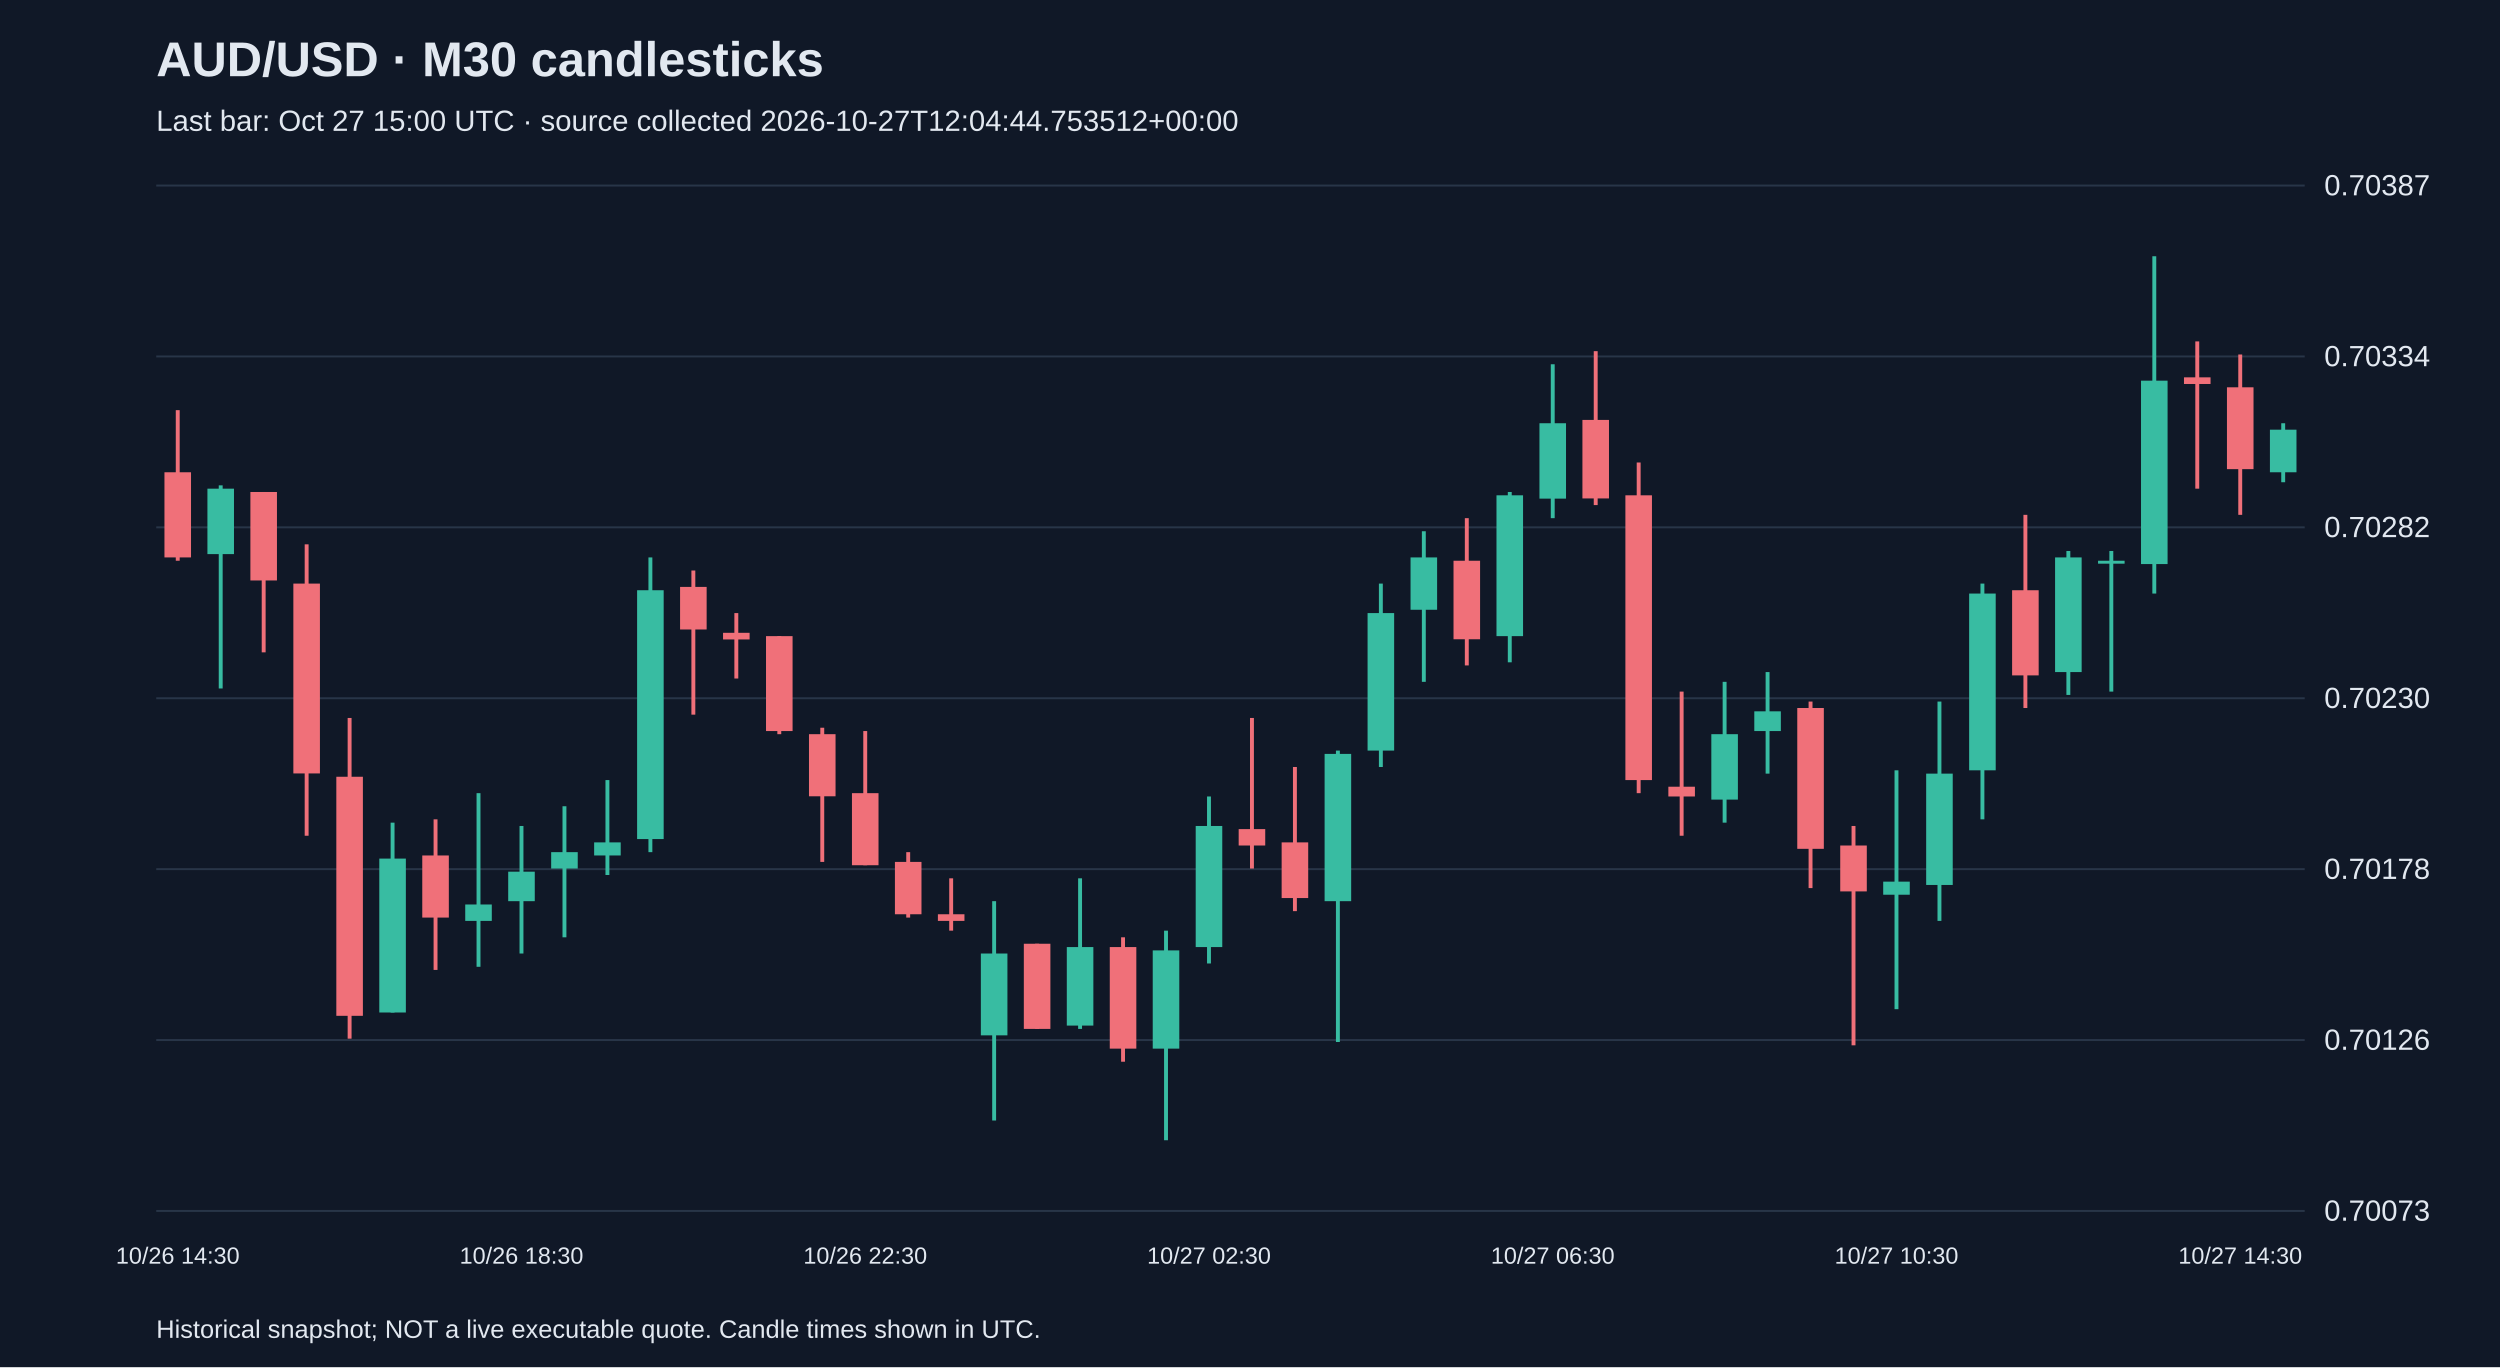
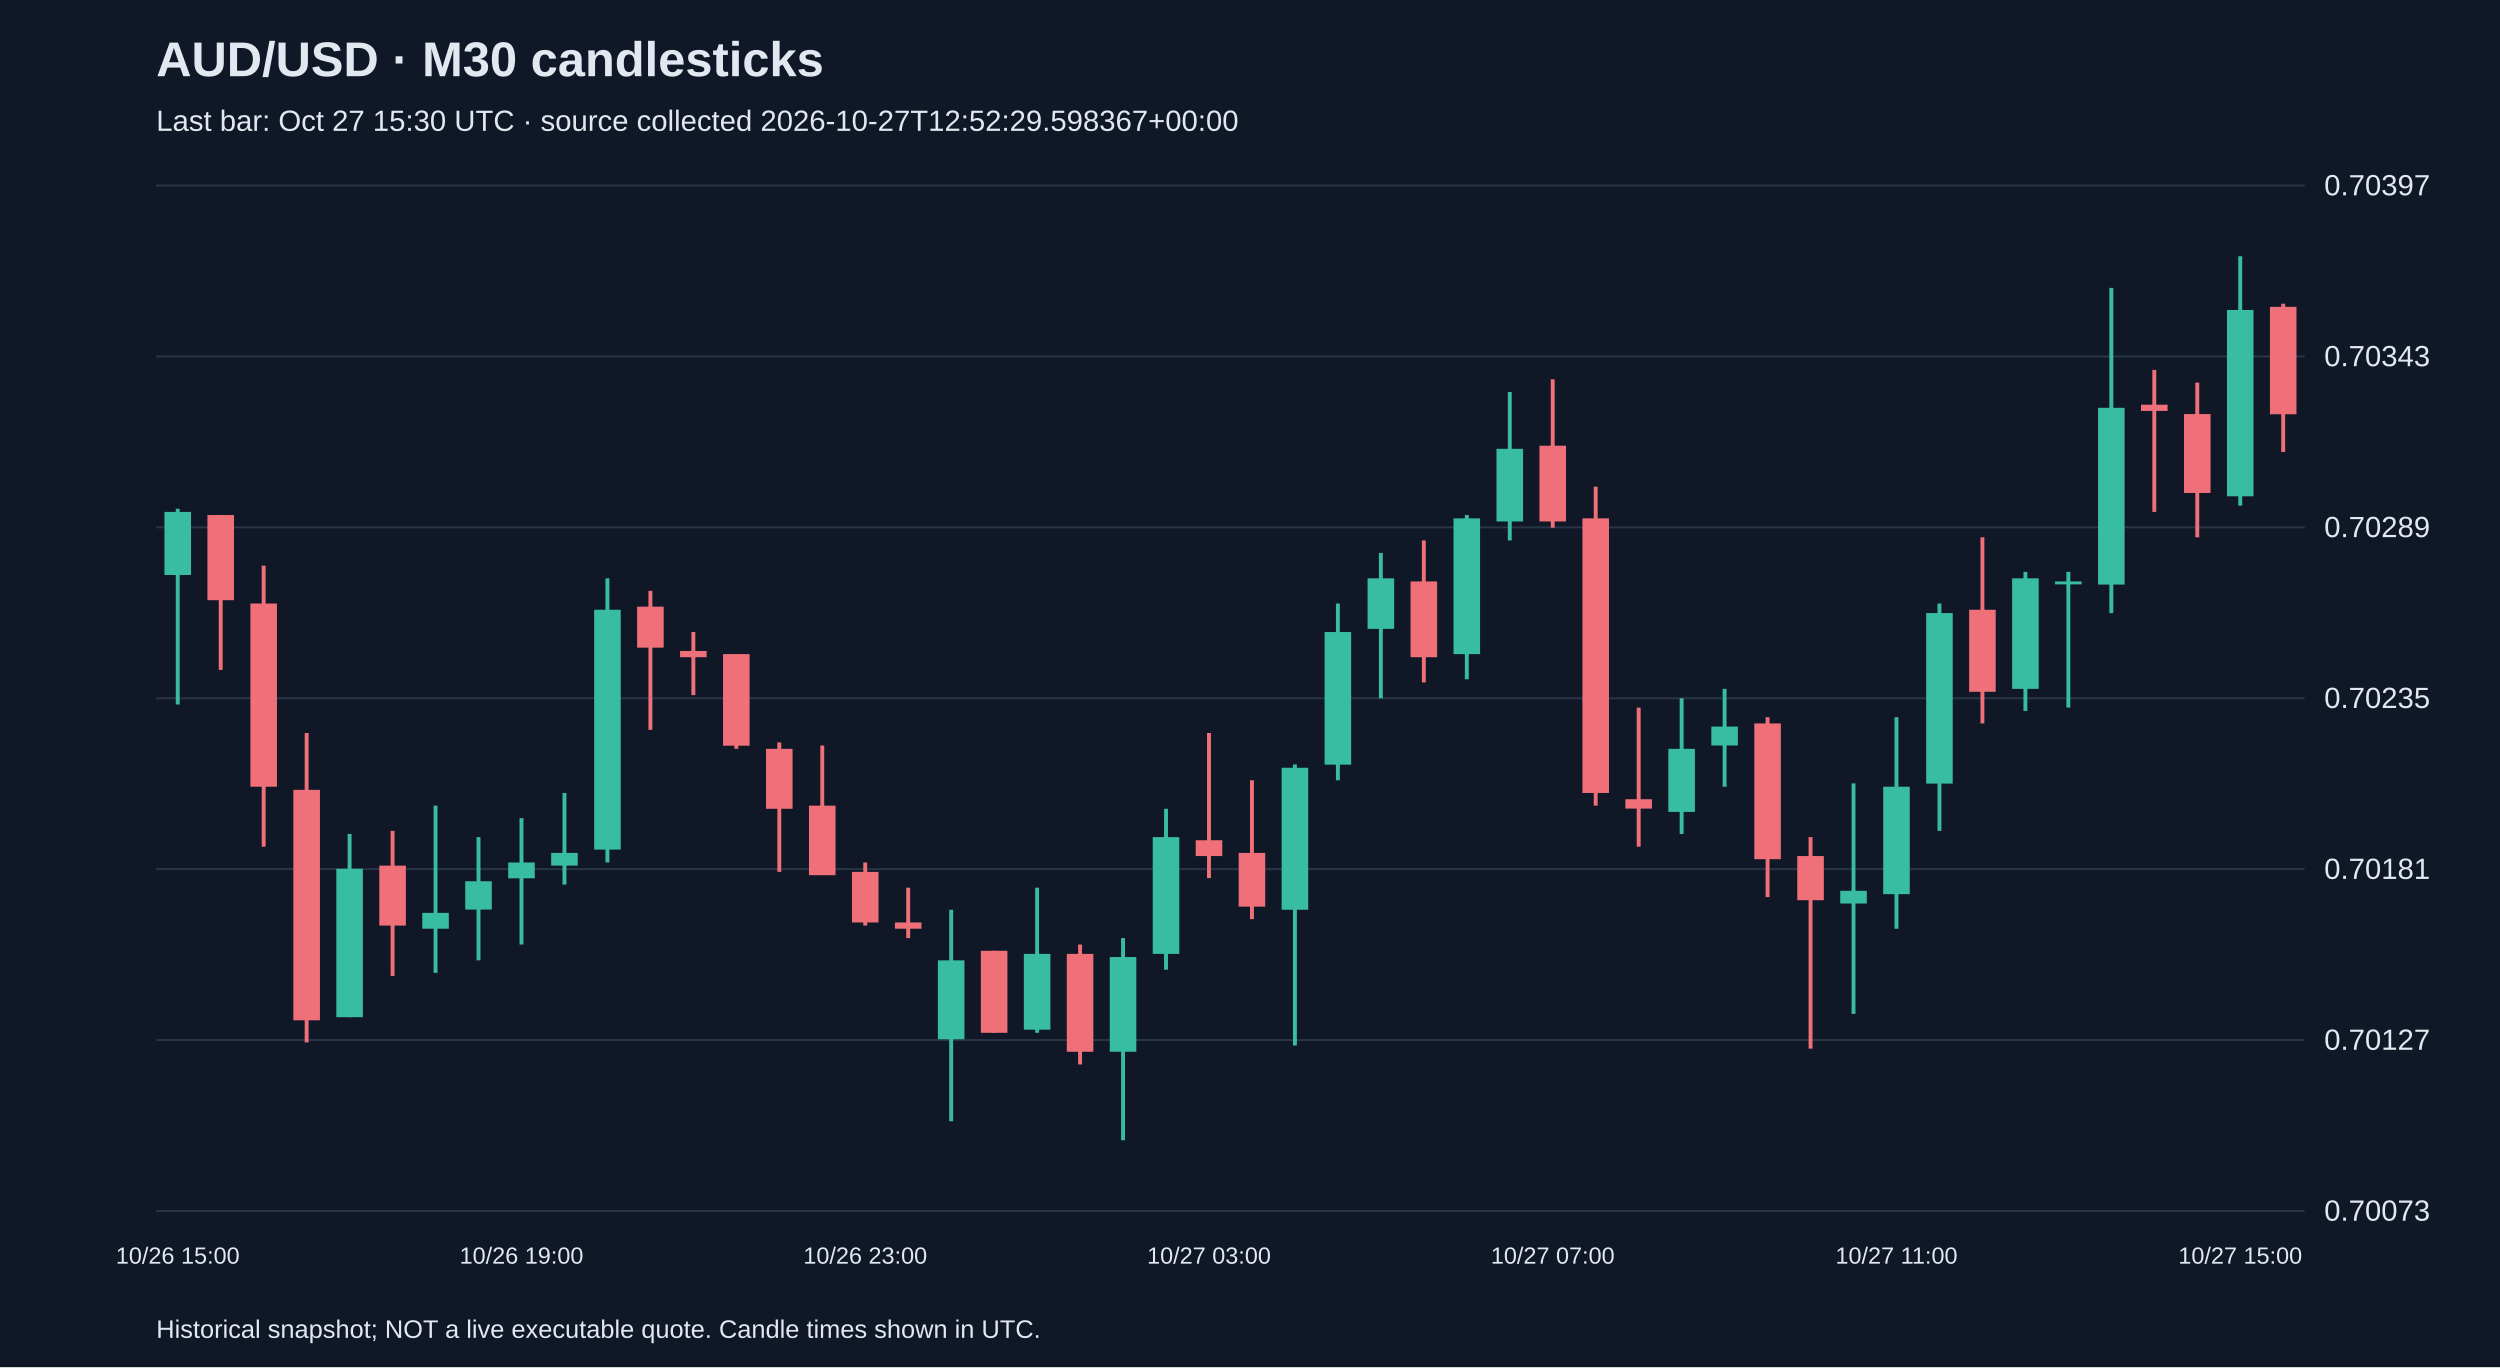
<svg xmlns="http://www.w3.org/2000/svg" viewBox="0 0 1280 700">
  <rect width="100%" height="100%" fill="#101827" />
  <style>text{font-family:Arial,sans-serif;fill:#e2e8f0}</style>
  <text x="80" y="39" font-size="25" font-weight="bold">AUD/USD · M30 candlesticks</text>
-   <text x="80" y="67" font-size="15" fill="#a6b1c5">Last bar: Oct 27 15:00 UTC · source collected 2026-10-27T12:04:44.753512+00:00</text>
+   <text x="80" y="67" font-size="15" fill="#a6b1c5">Last bar: Oct 27 15:30 UTC · source collected 2026-10-27T12:52:29.598367+00:00</text>
  <line x1="80" y1="620.0" x2="1180" y2="620.0" stroke="#283548" />
  <text x="1190" y="625.0" font-size="15">0.70073</text>
  <line x1="80" y1="532.5" x2="1180" y2="532.5" stroke="#283548" />
-   <text x="1190" y="537.5" font-size="15">0.70126</text>
+   <text x="1190" y="537.5" font-size="15">0.70127</text>
  <line x1="80" y1="445.0" x2="1180" y2="445.0" stroke="#283548" />
-   <text x="1190" y="450.0" font-size="15">0.70178</text>
+   <text x="1190" y="450.0" font-size="15">0.70181</text>
  <line x1="80" y1="357.5" x2="1180" y2="357.5" stroke="#283548" />
-   <text x="1190" y="362.5" font-size="15">0.70230</text>
+   <text x="1190" y="362.5" font-size="15">0.70235</text>
  <line x1="80" y1="270.0" x2="1180" y2="270.0" stroke="#283548" />
-   <text x="1190" y="275.0" font-size="15">0.70282</text>
+   <text x="1190" y="275.0" font-size="15">0.70289</text>
  <line x1="80" y1="182.5" x2="1180" y2="182.5" stroke="#283548" />
-   <text x="1190" y="187.5" font-size="15">0.70334</text>
+   <text x="1190" y="187.5" font-size="15">0.70343</text>
  <line x1="80" y1="95.0" x2="1180" y2="95.0" stroke="#283548" />
-   <text x="1190" y="100.0" font-size="15">0.70387</text>
-   <line x1="91.0" y1="210.0" x2="91.0" y2="287.1" stroke="#f07079" stroke-width="2" />
-   <rect x="84.2" y="241.8" width="13.6" height="43.6" fill="#f07079" />
-   <text x="91.0" y="647" text-anchor="middle" font-size="12">10/26 14:30</text>
-   <line x1="113.0" y1="248.5" x2="113.0" y2="352.5" stroke="#38bca2" stroke-width="2" />
-   <rect x="106.2" y="250.2" width="13.6" height="33.5" fill="#38bca2" />
-   <line x1="135.0" y1="251.9" x2="135.0" y2="334.0" stroke="#f07079" stroke-width="2" />
-   <rect x="128.2" y="251.9" width="13.6" height="45.3" fill="#f07079" />
-   <line x1="157.0" y1="278.7" x2="157.0" y2="427.9" stroke="#f07079" stroke-width="2" />
-   <rect x="150.2" y="298.8" width="13.6" height="97.2" fill="#f07079" />
-   <line x1="179.0" y1="367.6" x2="179.0" y2="531.8" stroke="#f07079" stroke-width="2" />
-   <rect x="172.2" y="397.7" width="13.6" height="122.4" fill="#f07079" />
-   <line x1="201.0" y1="421.2" x2="201.0" y2="518.4" stroke="#38bca2" stroke-width="2" />
-   <rect x="194.2" y="439.6" width="13.6" height="78.8" fill="#38bca2" />
-   <line x1="223.0" y1="419.5" x2="223.0" y2="496.6" stroke="#f07079" stroke-width="2" />
-   <rect x="216.2" y="438.0" width="13.6" height="31.8" fill="#f07079" />
-   <line x1="245.0" y1="406.1" x2="245.0" y2="495.0" stroke="#38bca2" stroke-width="2" />
-   <rect x="238.2" y="463.1" width="13.6" height="8.4" fill="#38bca2" />
-   <line x1="267.0" y1="422.9" x2="267.0" y2="488.2" stroke="#38bca2" stroke-width="2" />
-   <rect x="260.2" y="446.3" width="13.6" height="15.1" fill="#38bca2" />
-   <text x="267.0" y="647" text-anchor="middle" font-size="12">10/26 18:30</text>
-   <line x1="289.0" y1="412.8" x2="289.0" y2="479.9" stroke="#38bca2" stroke-width="2" />
-   <rect x="282.2" y="436.3" width="13.6" height="8.4" fill="#38bca2" />
-   <line x1="311.0" y1="399.4" x2="311.0" y2="448.0" stroke="#38bca2" stroke-width="2" />
-   <rect x="304.2" y="431.3" width="13.6" height="6.7" fill="#38bca2" />
-   <line x1="333.0" y1="285.4" x2="333.0" y2="436.3" stroke="#38bca2" stroke-width="2" />
-   <rect x="326.2" y="302.2" width="13.6" height="127.4" fill="#38bca2" />
-   <line x1="355.0" y1="292.1" x2="355.0" y2="365.9" stroke="#f07079" stroke-width="2" />
-   <rect x="348.2" y="300.5" width="13.6" height="21.8" fill="#f07079" />
-   <line x1="377.0" y1="313.9" x2="377.0" y2="347.4" stroke="#f07079" stroke-width="2" />
-   <rect x="370.2" y="324.0" width="13.6" height="3.4" fill="#f07079" />
-   <line x1="399.0" y1="325.7" x2="399.0" y2="375.9" stroke="#f07079" stroke-width="2" />
-   <rect x="392.2" y="325.7" width="13.6" height="48.6" fill="#f07079" />
-   <line x1="421.0" y1="372.6" x2="421.0" y2="441.3" stroke="#f07079" stroke-width="2" />
-   <rect x="414.2" y="375.9" width="13.6" height="31.8" fill="#f07079" />
-   <line x1="443.0" y1="374.3" x2="443.0" y2="443.0" stroke="#f07079" stroke-width="2" />
-   <rect x="436.2" y="406.1" width="13.6" height="36.9" fill="#f07079" />
-   <text x="443.0" y="647" text-anchor="middle" font-size="12">10/26 22:30</text>
-   <line x1="465.0" y1="436.3" x2="465.0" y2="469.8" stroke="#f07079" stroke-width="2" />
-   <rect x="458.2" y="441.3" width="13.6" height="26.8" fill="#f07079" />
-   <line x1="487.0" y1="449.7" x2="487.0" y2="476.5" stroke="#f07079" stroke-width="2" />
-   <rect x="480.2" y="468.1" width="13.6" height="3.4" fill="#f07079" />
-   <line x1="509.0" y1="461.4" x2="509.0" y2="573.7" stroke="#38bca2" stroke-width="2" />
-   <rect x="502.2" y="488.2" width="13.6" height="41.9" fill="#38bca2" />
-   <line x1="531.0" y1="483.2" x2="531.0" y2="526.8" stroke="#f07079" stroke-width="2" />
-   <rect x="524.2" y="483.2" width="13.6" height="43.6" fill="#f07079" />
-   <line x1="553.0" y1="449.7" x2="553.0" y2="526.8" stroke="#38bca2" stroke-width="2" />
-   <rect x="546.2" y="484.9" width="13.6" height="40.2" fill="#38bca2" />
-   <line x1="575.0" y1="479.9" x2="575.0" y2="543.6" stroke="#f07079" stroke-width="2" />
-   <rect x="568.2" y="484.9" width="13.6" height="52.0" fill="#f07079" />
-   <line x1="597.0" y1="476.5" x2="597.0" y2="583.8" stroke="#38bca2" stroke-width="2" />
-   <rect x="590.2" y="486.6" width="13.6" height="50.3" fill="#38bca2" />
-   <line x1="619.0" y1="407.8" x2="619.0" y2="493.3" stroke="#38bca2" stroke-width="2" />
-   <rect x="612.2" y="422.9" width="13.6" height="62.0" fill="#38bca2" />
-   <text x="619.0" y="647" text-anchor="middle" font-size="12">10/27 02:30</text>
-   <line x1="641.0" y1="367.6" x2="641.0" y2="444.7" stroke="#f07079" stroke-width="2" />
-   <rect x="634.2" y="424.5" width="13.6" height="8.4" fill="#f07079" />
-   <line x1="663.0" y1="392.7" x2="663.0" y2="466.5" stroke="#f07079" stroke-width="2" />
-   <rect x="656.2" y="431.3" width="13.6" height="28.5" fill="#f07079" />
-   <line x1="685.0" y1="384.3" x2="685.0" y2="533.5" stroke="#38bca2" stroke-width="2" />
-   <rect x="678.2" y="386.0" width="13.6" height="75.4" fill="#38bca2" />
-   <line x1="707.0" y1="298.8" x2="707.0" y2="392.7" stroke="#38bca2" stroke-width="2" />
-   <rect x="700.2" y="313.9" width="13.6" height="70.4" fill="#38bca2" />
-   <line x1="729.0" y1="272.0" x2="729.0" y2="349.1" stroke="#38bca2" stroke-width="2" />
-   <rect x="722.2" y="285.4" width="13.6" height="26.8" fill="#38bca2" />
-   <line x1="751.0" y1="265.3" x2="751.0" y2="340.7" stroke="#f07079" stroke-width="2" />
-   <rect x="744.2" y="287.1" width="13.6" height="40.2" fill="#f07079" />
-   <line x1="773.0" y1="251.9" x2="773.0" y2="339.1" stroke="#38bca2" stroke-width="2" />
-   <rect x="766.2" y="253.6" width="13.6" height="72.1" fill="#38bca2" />
-   <line x1="795.0" y1="186.5" x2="795.0" y2="265.3" stroke="#38bca2" stroke-width="2" />
-   <rect x="788.2" y="216.7" width="13.6" height="38.6" fill="#38bca2" />
-   <text x="795.0" y="647" text-anchor="middle" font-size="12">10/27 06:30</text>
-   <line x1="817.0" y1="179.8" x2="817.0" y2="258.6" stroke="#f07079" stroke-width="2" />
-   <rect x="810.2" y="215.0" width="13.6" height="40.2" fill="#f07079" />
-   <line x1="839.0" y1="236.8" x2="839.0" y2="406.1" stroke="#f07079" stroke-width="2" />
-   <rect x="832.2" y="253.6" width="13.6" height="145.8" fill="#f07079" />
-   <line x1="861.0" y1="354.1" x2="861.0" y2="427.9" stroke="#f07079" stroke-width="2" />
-   <rect x="854.2" y="402.8" width="13.6" height="5.0" fill="#f07079" />
-   <line x1="883.0" y1="349.1" x2="883.0" y2="421.2" stroke="#38bca2" stroke-width="2" />
-   <rect x="876.2" y="375.9" width="13.6" height="33.5" fill="#38bca2" />
-   <line x1="905.0" y1="344.1" x2="905.0" y2="396.1" stroke="#38bca2" stroke-width="2" />
-   <rect x="898.2" y="364.2" width="13.6" height="10.1" fill="#38bca2" />
-   <line x1="927.0" y1="359.2" x2="927.0" y2="454.7" stroke="#f07079" stroke-width="2" />
-   <rect x="920.2" y="362.5" width="13.6" height="72.1" fill="#f07079" />
-   <line x1="949.0" y1="422.9" x2="949.0" y2="535.2" stroke="#f07079" stroke-width="2" />
-   <rect x="942.2" y="432.9" width="13.6" height="23.5" fill="#f07079" />
-   <line x1="971.0" y1="394.4" x2="971.0" y2="516.7" stroke="#38bca2" stroke-width="2" />
-   <rect x="964.2" y="451.4" width="13.6" height="6.7" fill="#38bca2" />
-   <text x="971.0" y="647" text-anchor="middle" font-size="12">10/27 10:30</text>
-   <line x1="993.0" y1="359.2" x2="993.0" y2="471.5" stroke="#38bca2" stroke-width="2" />
-   <rect x="986.2" y="396.1" width="13.6" height="57.0" fill="#38bca2" />
-   <line x1="1015.0" y1="298.8" x2="1015.0" y2="419.5" stroke="#38bca2" stroke-width="2" />
-   <rect x="1008.2" y="303.9" width="13.6" height="90.5" fill="#38bca2" />
-   <line x1="1037.0" y1="263.6" x2="1037.0" y2="362.5" stroke="#f07079" stroke-width="2" />
-   <rect x="1030.2" y="302.2" width="13.6" height="43.6" fill="#f07079" />
-   <line x1="1059.0" y1="282.1" x2="1059.0" y2="355.8" stroke="#38bca2" stroke-width="2" />
-   <rect x="1052.2" y="285.4" width="13.6" height="58.7" fill="#38bca2" />
-   <line x1="1081.0" y1="282.1" x2="1081.0" y2="354.1" stroke="#38bca2" stroke-width="2" />
-   <rect x="1074.2" y="287.1" width="13.6" height="1.5" fill="#38bca2" />
-   <line x1="1103.0" y1="131.2" x2="1103.0" y2="303.9" stroke="#38bca2" stroke-width="2" />
-   <rect x="1096.2" y="194.9" width="13.6" height="93.9" fill="#38bca2" />
-   <line x1="1125.0" y1="174.8" x2="1125.0" y2="250.2" stroke="#f07079" stroke-width="2" />
-   <rect x="1118.2" y="193.2" width="13.6" height="3.4" fill="#f07079" />
-   <line x1="1147.0" y1="181.5" x2="1147.0" y2="263.6" stroke="#f07079" stroke-width="2" />
-   <rect x="1140.2" y="198.3" width="13.6" height="41.9" fill="#f07079" />
-   <text x="1147.0" y="647" text-anchor="middle" font-size="12">10/27 14:30</text>
-   <line x1="1169.0" y1="216.7" x2="1169.0" y2="246.9" stroke="#38bca2" stroke-width="2" />
-   <rect x="1162.2" y="220.0" width="13.6" height="21.8" fill="#38bca2" />
+   <text x="1190" y="100.0" font-size="15">0.70397</text>
+   <line x1="91.0" y1="260.5" x2="91.0" y2="360.7" stroke="#38bca2" stroke-width="2" />
+   <rect x="84.2" y="262.1" width="13.6" height="32.3" fill="#38bca2" />
+   <text x="91.0" y="647" text-anchor="middle" font-size="12">10/26 15:00</text>
+   <line x1="113.0" y1="263.7" x2="113.0" y2="343.0" stroke="#f07079" stroke-width="2" />
+   <rect x="106.2" y="263.7" width="13.6" height="43.6" fill="#f07079" />
+   <line x1="135.0" y1="289.6" x2="135.0" y2="433.5" stroke="#f07079" stroke-width="2" />
+   <rect x="128.2" y="309.0" width="13.6" height="93.8" fill="#f07079" />
+   <line x1="157.0" y1="375.3" x2="157.0" y2="533.7" stroke="#f07079" stroke-width="2" />
+   <rect x="150.2" y="404.4" width="13.6" height="118.0" fill="#f07079" />
+   <line x1="179.0" y1="427.0" x2="179.0" y2="520.8" stroke="#38bca2" stroke-width="2" />
+   <rect x="172.2" y="444.8" width="13.6" height="76.0" fill="#38bca2" />
+   <line x1="201.0" y1="425.4" x2="201.0" y2="499.7" stroke="#f07079" stroke-width="2" />
+   <rect x="194.2" y="443.2" width="13.6" height="30.7" fill="#f07079" />
+   <line x1="223.0" y1="412.5" x2="223.0" y2="498.1" stroke="#38bca2" stroke-width="2" />
+   <rect x="216.2" y="467.4" width="13.6" height="8.1" fill="#38bca2" />
+   <line x1="245.0" y1="428.6" x2="245.0" y2="491.7" stroke="#38bca2" stroke-width="2" />
+   <rect x="238.2" y="451.2" width="13.6" height="14.5" fill="#38bca2" />
+   <line x1="267.0" y1="418.9" x2="267.0" y2="483.6" stroke="#38bca2" stroke-width="2" />
+   <rect x="260.2" y="441.6" width="13.6" height="8.1" fill="#38bca2" />
+   <text x="267.0" y="647" text-anchor="middle" font-size="12">10/26 19:00</text>
+   <line x1="289.0" y1="406.0" x2="289.0" y2="452.9" stroke="#38bca2" stroke-width="2" />
+   <rect x="282.2" y="436.7" width="13.6" height="6.5" fill="#38bca2" />
+   <line x1="311.0" y1="296.1" x2="311.0" y2="441.6" stroke="#38bca2" stroke-width="2" />
+   <rect x="304.2" y="312.2" width="13.6" height="122.8" fill="#38bca2" />
+   <line x1="333.0" y1="302.5" x2="333.0" y2="373.7" stroke="#f07079" stroke-width="2" />
+   <rect x="326.2" y="310.6" width="13.6" height="21.0" fill="#f07079" />
+   <line x1="355.0" y1="323.6" x2="355.0" y2="355.9" stroke="#f07079" stroke-width="2" />
+   <rect x="348.2" y="333.3" width="13.6" height="3.2" fill="#f07079" />
+   <line x1="377.0" y1="334.9" x2="377.0" y2="383.4" stroke="#f07079" stroke-width="2" />
+   <rect x="370.2" y="334.9" width="13.6" height="46.9" fill="#f07079" />
+   <line x1="399.0" y1="380.1" x2="399.0" y2="446.4" stroke="#f07079" stroke-width="2" />
+   <rect x="392.2" y="383.4" width="13.6" height="30.7" fill="#f07079" />
+   <line x1="421.0" y1="381.7" x2="421.0" y2="448.0" stroke="#f07079" stroke-width="2" />
+   <rect x="414.2" y="412.5" width="13.6" height="35.6" fill="#f07079" />
+   <line x1="443.0" y1="441.6" x2="443.0" y2="473.9" stroke="#f07079" stroke-width="2" />
+   <rect x="436.2" y="446.4" width="13.6" height="25.9" fill="#f07079" />
+   <text x="443.0" y="647" text-anchor="middle" font-size="12">10/26 23:00</text>
+   <line x1="465.0" y1="454.5" x2="465.0" y2="480.3" stroke="#f07079" stroke-width="2" />
+   <rect x="458.2" y="472.3" width="13.6" height="3.2" fill="#f07079" />
+   <line x1="487.0" y1="465.8" x2="487.0" y2="574.1" stroke="#38bca2" stroke-width="2" />
+   <rect x="480.2" y="491.7" width="13.6" height="40.4" fill="#38bca2" />
+   <line x1="509.0" y1="486.8" x2="509.0" y2="528.8" stroke="#f07079" stroke-width="2" />
+   <rect x="502.2" y="486.8" width="13.6" height="42.0" fill="#f07079" />
+   <line x1="531.0" y1="454.5" x2="531.0" y2="528.8" stroke="#38bca2" stroke-width="2" />
+   <rect x="524.2" y="488.4" width="13.6" height="38.8" fill="#38bca2" />
+   <line x1="553.0" y1="483.6" x2="553.0" y2="545.0" stroke="#f07079" stroke-width="2" />
+   <rect x="546.2" y="488.4" width="13.6" height="50.1" fill="#f07079" />
+   <line x1="575.0" y1="480.3" x2="575.0" y2="583.8" stroke="#38bca2" stroke-width="2" />
+   <rect x="568.2" y="490.0" width="13.6" height="48.5" fill="#38bca2" />
+   <line x1="597.0" y1="414.1" x2="597.0" y2="496.5" stroke="#38bca2" stroke-width="2" />
+   <rect x="590.2" y="428.6" width="13.6" height="59.8" fill="#38bca2" />
+   <line x1="619.0" y1="375.3" x2="619.0" y2="449.6" stroke="#f07079" stroke-width="2" />
+   <rect x="612.2" y="430.2" width="13.6" height="8.1" fill="#f07079" />
+   <text x="619.0" y="647" text-anchor="middle" font-size="12">10/27 03:00</text>
+   <line x1="641.0" y1="399.5" x2="641.0" y2="470.6" stroke="#f07079" stroke-width="2" />
+   <rect x="634.2" y="436.7" width="13.6" height="27.5" fill="#f07079" />
+   <line x1="663.0" y1="391.4" x2="663.0" y2="535.3" stroke="#38bca2" stroke-width="2" />
+   <rect x="656.2" y="393.1" width="13.6" height="72.7" fill="#38bca2" />
+   <line x1="685.0" y1="309.0" x2="685.0" y2="399.5" stroke="#38bca2" stroke-width="2" />
+   <rect x="678.2" y="323.6" width="13.6" height="67.9" fill="#38bca2" />
+   <line x1="707.0" y1="283.1" x2="707.0" y2="357.5" stroke="#38bca2" stroke-width="2" />
+   <rect x="700.2" y="296.1" width="13.6" height="25.9" fill="#38bca2" />
+   <line x1="729.0" y1="276.7" x2="729.0" y2="349.4" stroke="#f07079" stroke-width="2" />
+   <rect x="722.2" y="297.7" width="13.6" height="38.8" fill="#f07079" />
+   <line x1="751.0" y1="263.7" x2="751.0" y2="347.8" stroke="#38bca2" stroke-width="2" />
+   <rect x="744.2" y="265.4" width="13.6" height="69.5" fill="#38bca2" />
+   <line x1="773.0" y1="200.7" x2="773.0" y2="276.7" stroke="#38bca2" stroke-width="2" />
+   <rect x="766.2" y="229.8" width="13.6" height="37.2" fill="#38bca2" />
+   <line x1="795.0" y1="194.2" x2="795.0" y2="270.2" stroke="#f07079" stroke-width="2" />
+   <rect x="788.2" y="228.2" width="13.6" height="38.8" fill="#f07079" />
+   <text x="795.0" y="647" text-anchor="middle" font-size="12">10/27 07:00</text>
+   <line x1="817.0" y1="249.2" x2="817.0" y2="412.5" stroke="#f07079" stroke-width="2" />
+   <rect x="810.2" y="265.4" width="13.6" height="140.6" fill="#f07079" />
+   <line x1="839.0" y1="362.3" x2="839.0" y2="433.5" stroke="#f07079" stroke-width="2" />
+   <rect x="832.2" y="409.2" width="13.6" height="4.8" fill="#f07079" />
+   <line x1="861.0" y1="357.5" x2="861.0" y2="427.0" stroke="#38bca2" stroke-width="2" />
+   <rect x="854.2" y="383.4" width="13.6" height="32.3" fill="#38bca2" />
+   <line x1="883.0" y1="352.7" x2="883.0" y2="402.8" stroke="#38bca2" stroke-width="2" />
+   <rect x="876.2" y="372.0" width="13.6" height="9.7" fill="#38bca2" />
+   <line x1="905.0" y1="367.2" x2="905.0" y2="459.3" stroke="#f07079" stroke-width="2" />
+   <rect x="898.2" y="370.4" width="13.6" height="69.5" fill="#f07079" />
+   <line x1="927.0" y1="428.6" x2="927.0" y2="536.9" stroke="#f07079" stroke-width="2" />
+   <rect x="920.2" y="438.3" width="13.6" height="22.6" fill="#f07079" />
+   <line x1="949.0" y1="401.1" x2="949.0" y2="519.1" stroke="#38bca2" stroke-width="2" />
+   <rect x="942.2" y="456.1" width="13.6" height="6.5" fill="#38bca2" />
+   <line x1="971.0" y1="367.2" x2="971.0" y2="475.5" stroke="#38bca2" stroke-width="2" />
+   <rect x="964.2" y="402.8" width="13.6" height="55.0" fill="#38bca2" />
+   <text x="971.0" y="647" text-anchor="middle" font-size="12">10/27 11:00</text>
+   <line x1="993.0" y1="309.0" x2="993.0" y2="425.4" stroke="#38bca2" stroke-width="2" />
+   <rect x="986.2" y="313.9" width="13.6" height="87.3" fill="#38bca2" />
+   <line x1="1015.0" y1="275.1" x2="1015.0" y2="370.4" stroke="#f07079" stroke-width="2" />
+   <rect x="1008.2" y="312.2" width="13.6" height="42.0" fill="#f07079" />
+   <line x1="1037.0" y1="292.8" x2="1037.0" y2="364.0" stroke="#38bca2" stroke-width="2" />
+   <rect x="1030.2" y="296.1" width="13.6" height="56.6" fill="#38bca2" />
+   <line x1="1059.0" y1="292.8" x2="1059.0" y2="362.3" stroke="#38bca2" stroke-width="2" />
+   <rect x="1052.2" y="297.7" width="13.6" height="1.5" fill="#38bca2" />
+   <line x1="1081.0" y1="147.4" x2="1081.0" y2="313.9" stroke="#38bca2" stroke-width="2" />
+   <rect x="1074.2" y="208.8" width="13.6" height="90.5" fill="#38bca2" />
+   <line x1="1103.0" y1="189.4" x2="1103.0" y2="262.1" stroke="#f07079" stroke-width="2" />
+   <rect x="1096.2" y="207.2" width="13.6" height="3.2" fill="#f07079" />
+   <line x1="1125.0" y1="195.9" x2="1125.0" y2="275.1" stroke="#f07079" stroke-width="2" />
+   <rect x="1118.2" y="212.0" width="13.6" height="40.4" fill="#f07079" />
+   <line x1="1147.0" y1="131.2" x2="1147.0" y2="258.9" stroke="#38bca2" stroke-width="2" />
+   <rect x="1140.2" y="158.7" width="13.6" height="95.4" fill="#38bca2" />
+   <text x="1147.0" y="647" text-anchor="middle" font-size="12">10/27 15:00</text>
+   <line x1="1169.0" y1="155.5" x2="1169.0" y2="231.4" stroke="#f07079" stroke-width="2" />
+   <rect x="1162.2" y="157.1" width="13.6" height="55.0" fill="#f07079" />
  <text x="80" y="685" font-size="13">Historical snapshot; NOT a live executable quote. Candle times shown in UTC.</text>
</svg>
